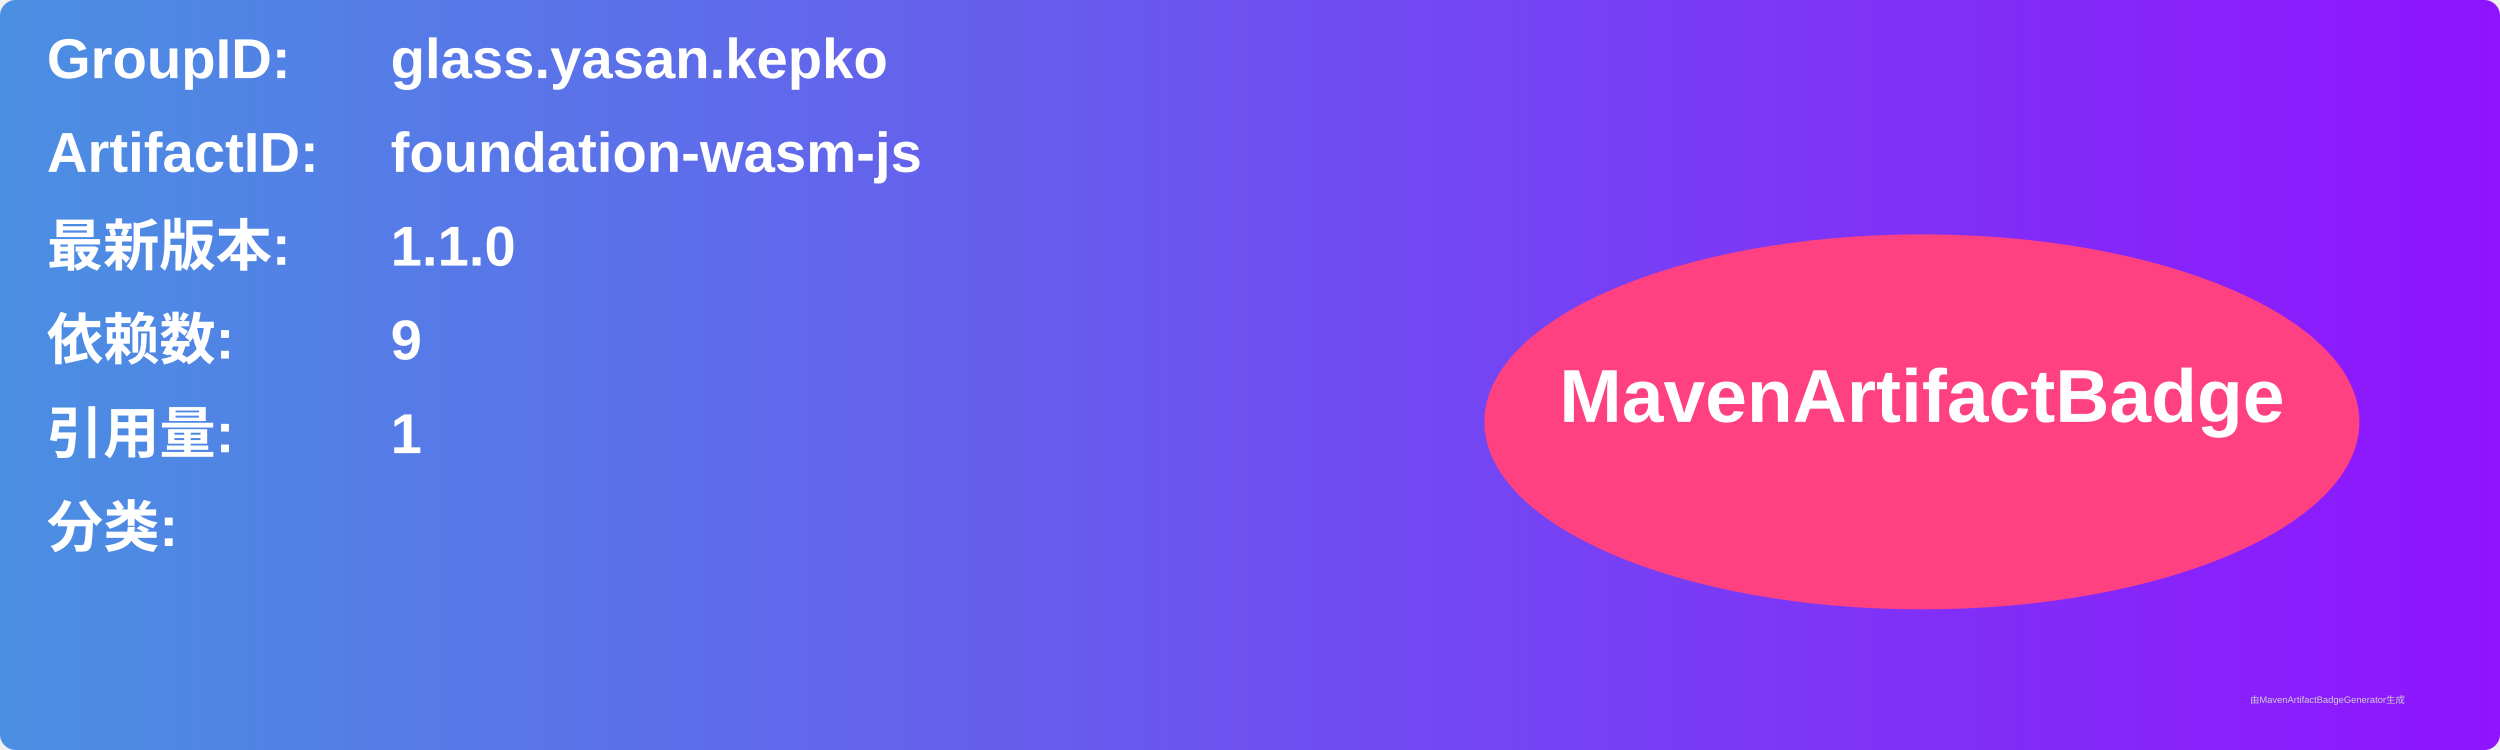
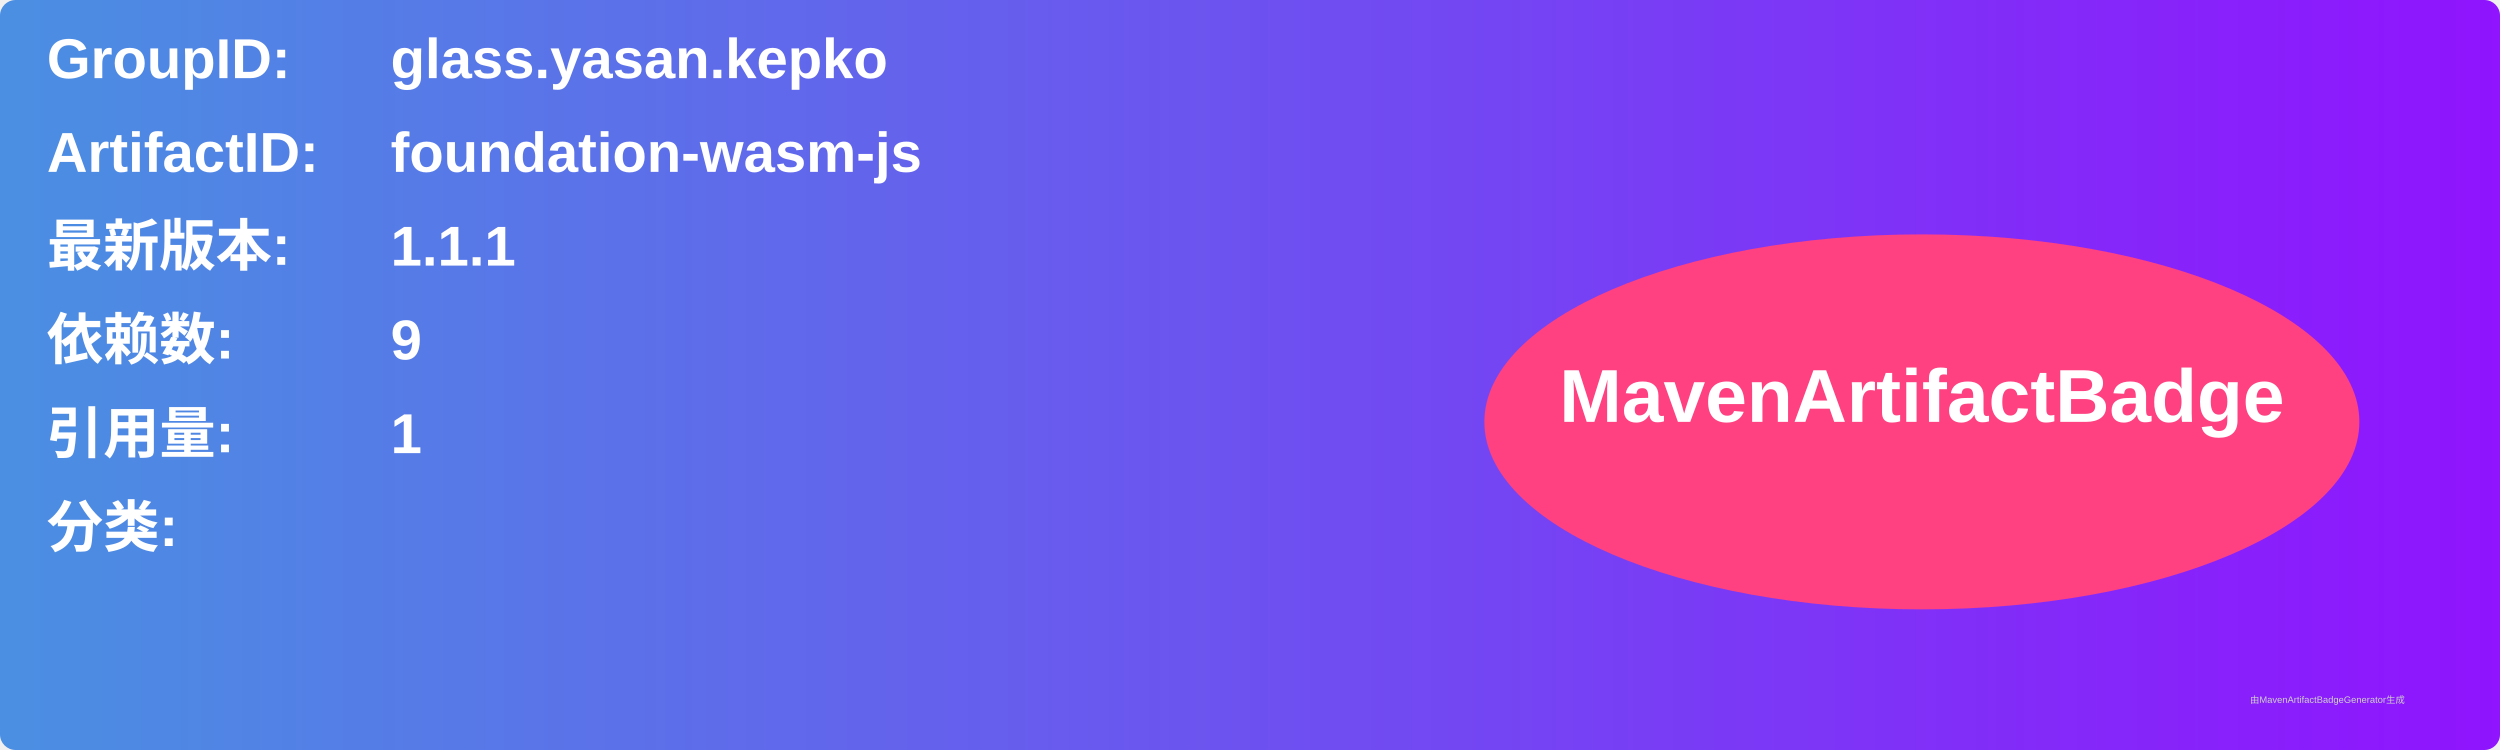
<svg xmlns="http://www.w3.org/2000/svg" width="800" height="240" viewBox="0 0 800 240">
  <linearGradient id="grad" x1="0%" y1="0%" x2="100%" y2="0%">
    <stop offset="0%" stop-color="#4a90e2" />
    <stop offset="100%" stop-color="#9013fe" />
  </linearGradient>
  <rect width="100%" height="100%" rx="5" ry="5" fill="url(#grad)" />
  <g transform="translate(15, 15)">
    <text x="0" y="10" font-family="Arial" font-size="18" fill="white" font-weight="bold" width="260">GroupID:</text>
    <text x="110" y="10" font-family="Arial" font-size="18" fill="white" font-weight="bold" width="460">glass.yasan.kepko</text>
    <text x="0" y="40" font-family="Arial" font-size="18" fill="white" font-weight="bold" width="260">ArtifactID:</text>
    <text x="110" y="40" font-family="Arial" font-size="18" fill="white" font-weight="bold" width="460">foundation-wasm-js</text>
    <text x="0" y="70" font-family="Arial" font-size="18" fill="white" font-weight="bold">最新版本:</text>
    <text x="110" y="70" font-family="Arial" font-size="18" fill="white" font-weight="bold">
-       <tspan font-weight="bold">1.1.0</tspan>
+       <tspan font-weight="bold">1.1.1</tspan>
    </text>
    <text x="0" y="100" font-family="Arial" font-size="18" fill="white" font-weight="bold">依赖数: </text>
    <text x="110" y="100" font-family="Arial" font-size="18" fill="white">
      <tspan font-weight="bold">9</tspan>
    </text>
    <text x="0" y="130" font-family="Arial" font-size="18" fill="white" font-weight="bold">引用量: </text>
    <text x="110" y="130" font-family="Arial" font-size="18" fill="white">
      <tspan font-weight="bold">1</tspan>
    </text>
    <text x="0" y="160" font-family="Arial" font-size="18" fill="white" font-weight="bold">分类:</text>
    <text x="10" y="190" font-family="Arial" font-size="10" fill="white">
      <tspan font-weight="bold" />
    </text>
    <ellipse cx="600" cy="120" rx="140" ry="60" fill="#ff4081" />
    <text x="600" y="120" text-anchor="middle" font-family="Arial" font-size="24" fill="white" font-weight="bold">MavenArtifactBadge</text>
  </g>
  <text x="720" y="225" font-family="Arial" font-size="3" fill="#d0d0d0">由MavenArtifactBadgeGenerator生成</text>
</svg>
